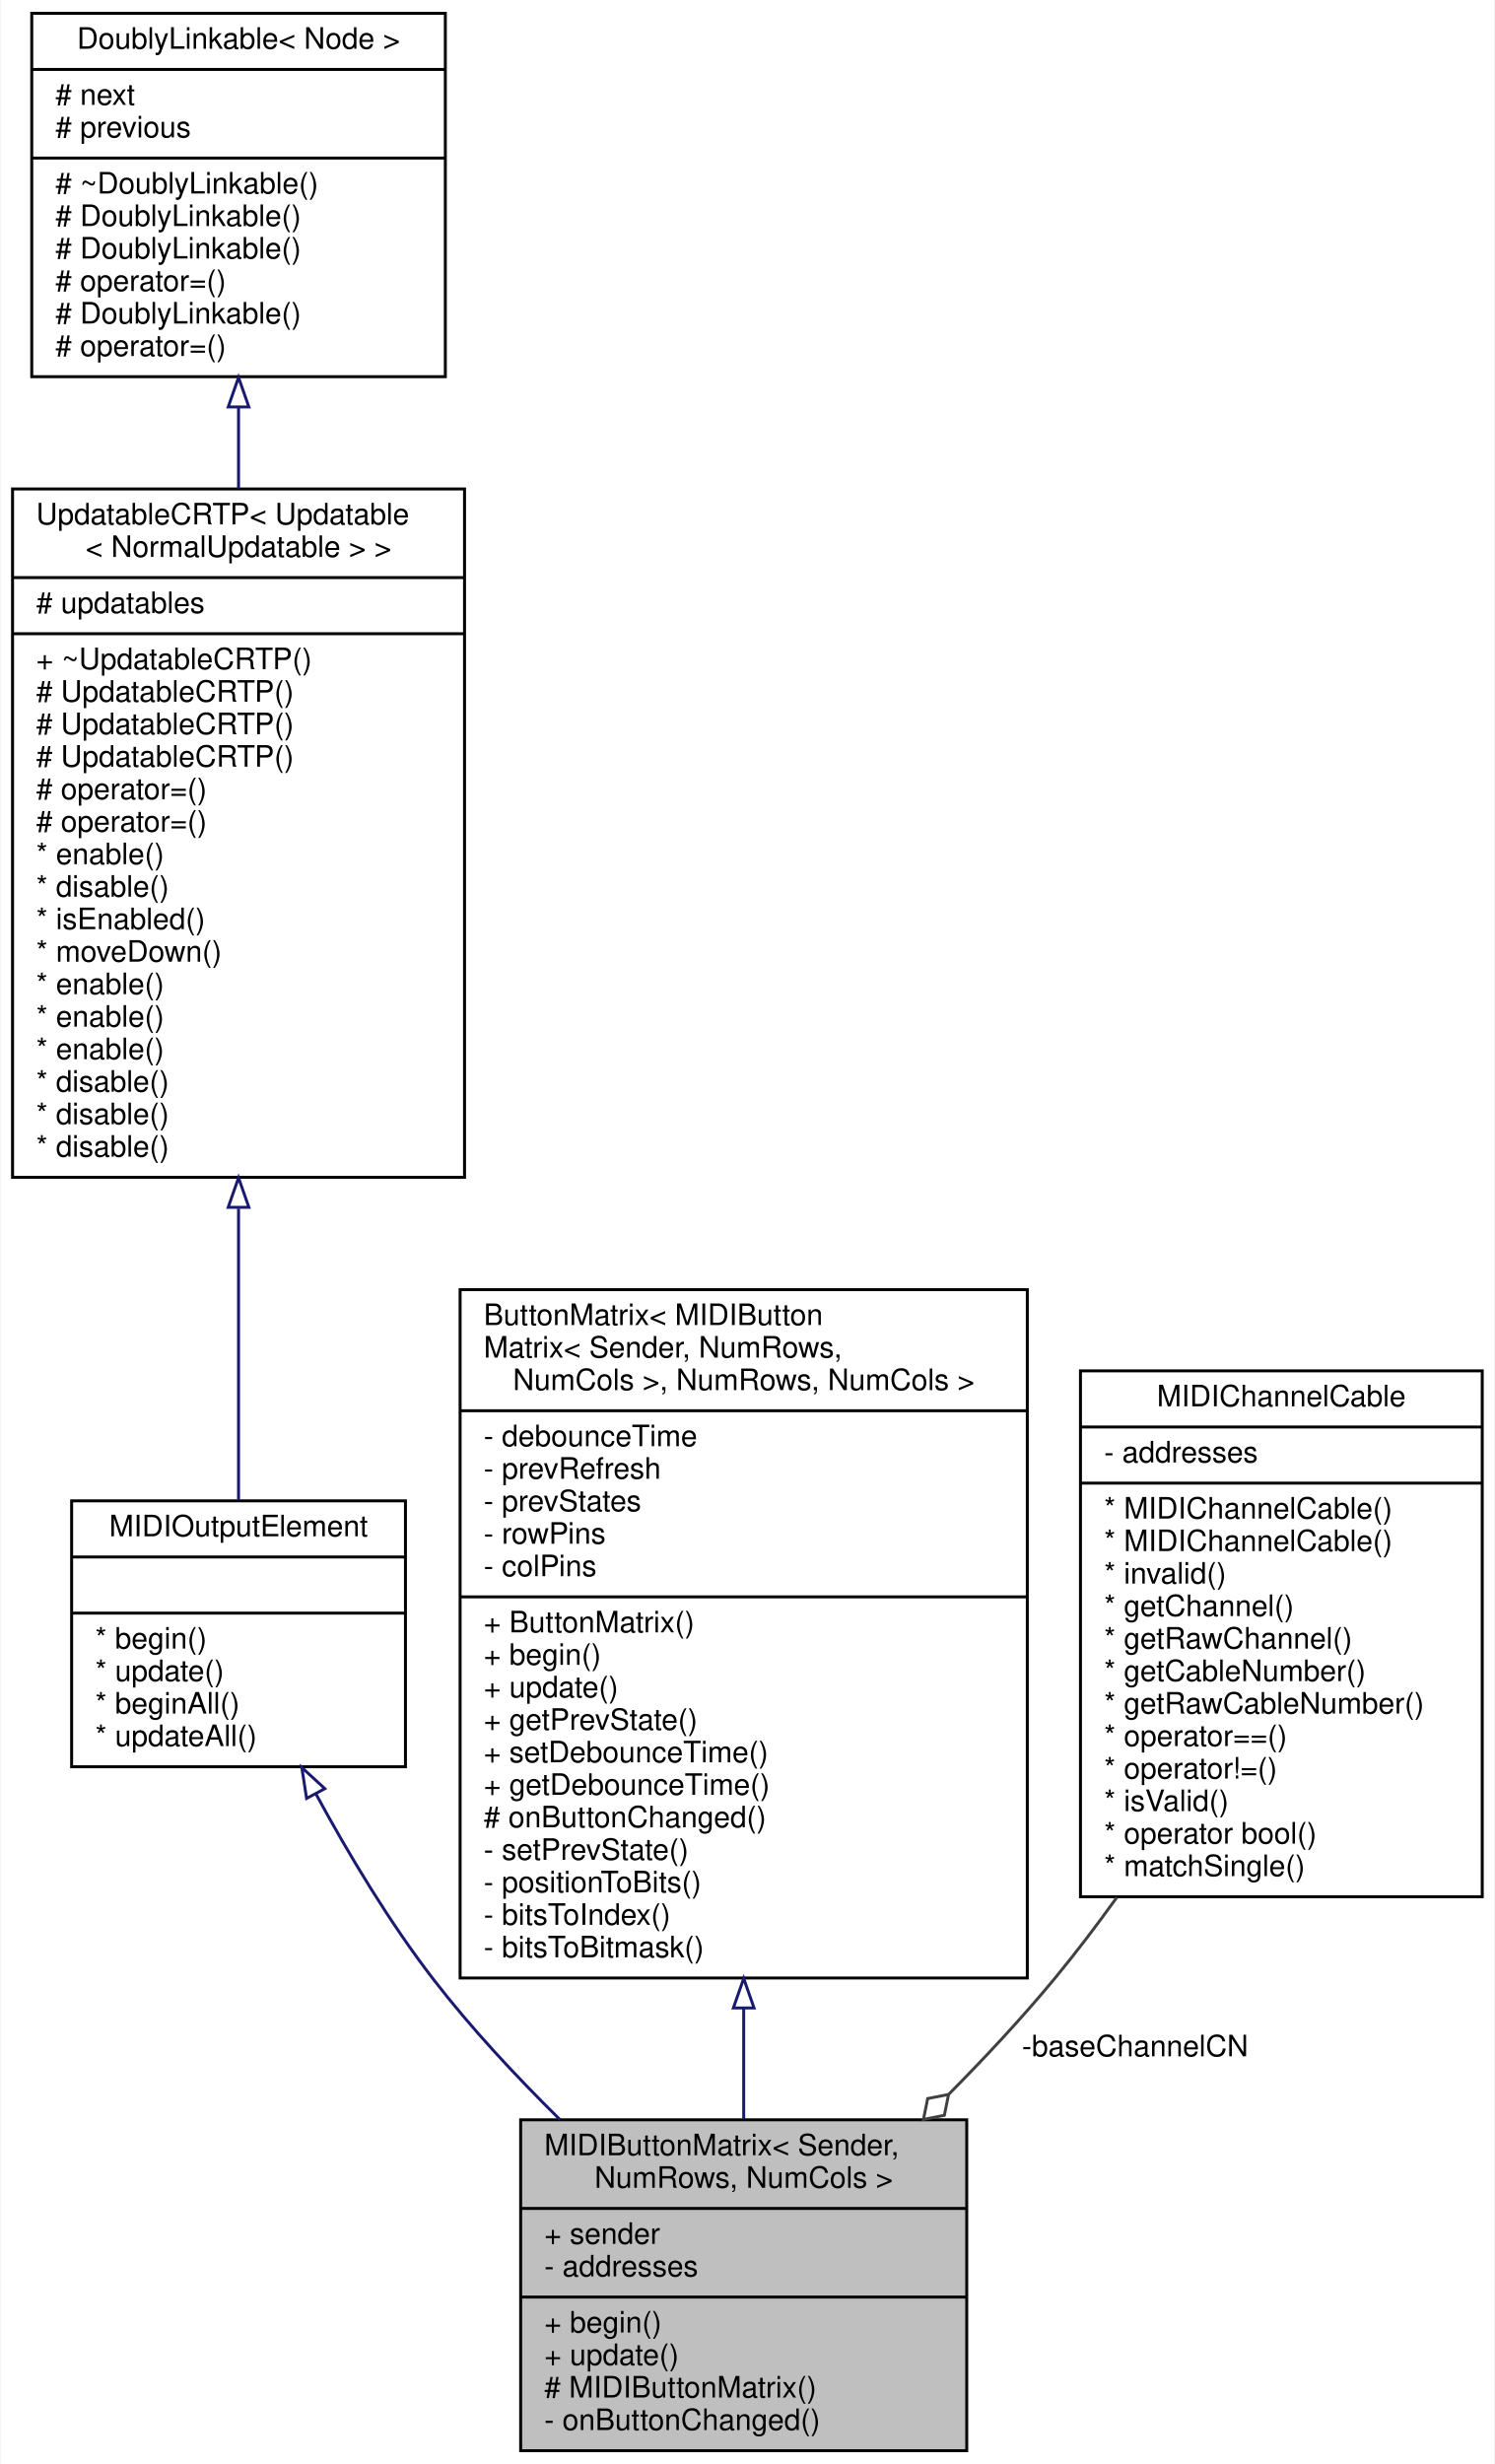
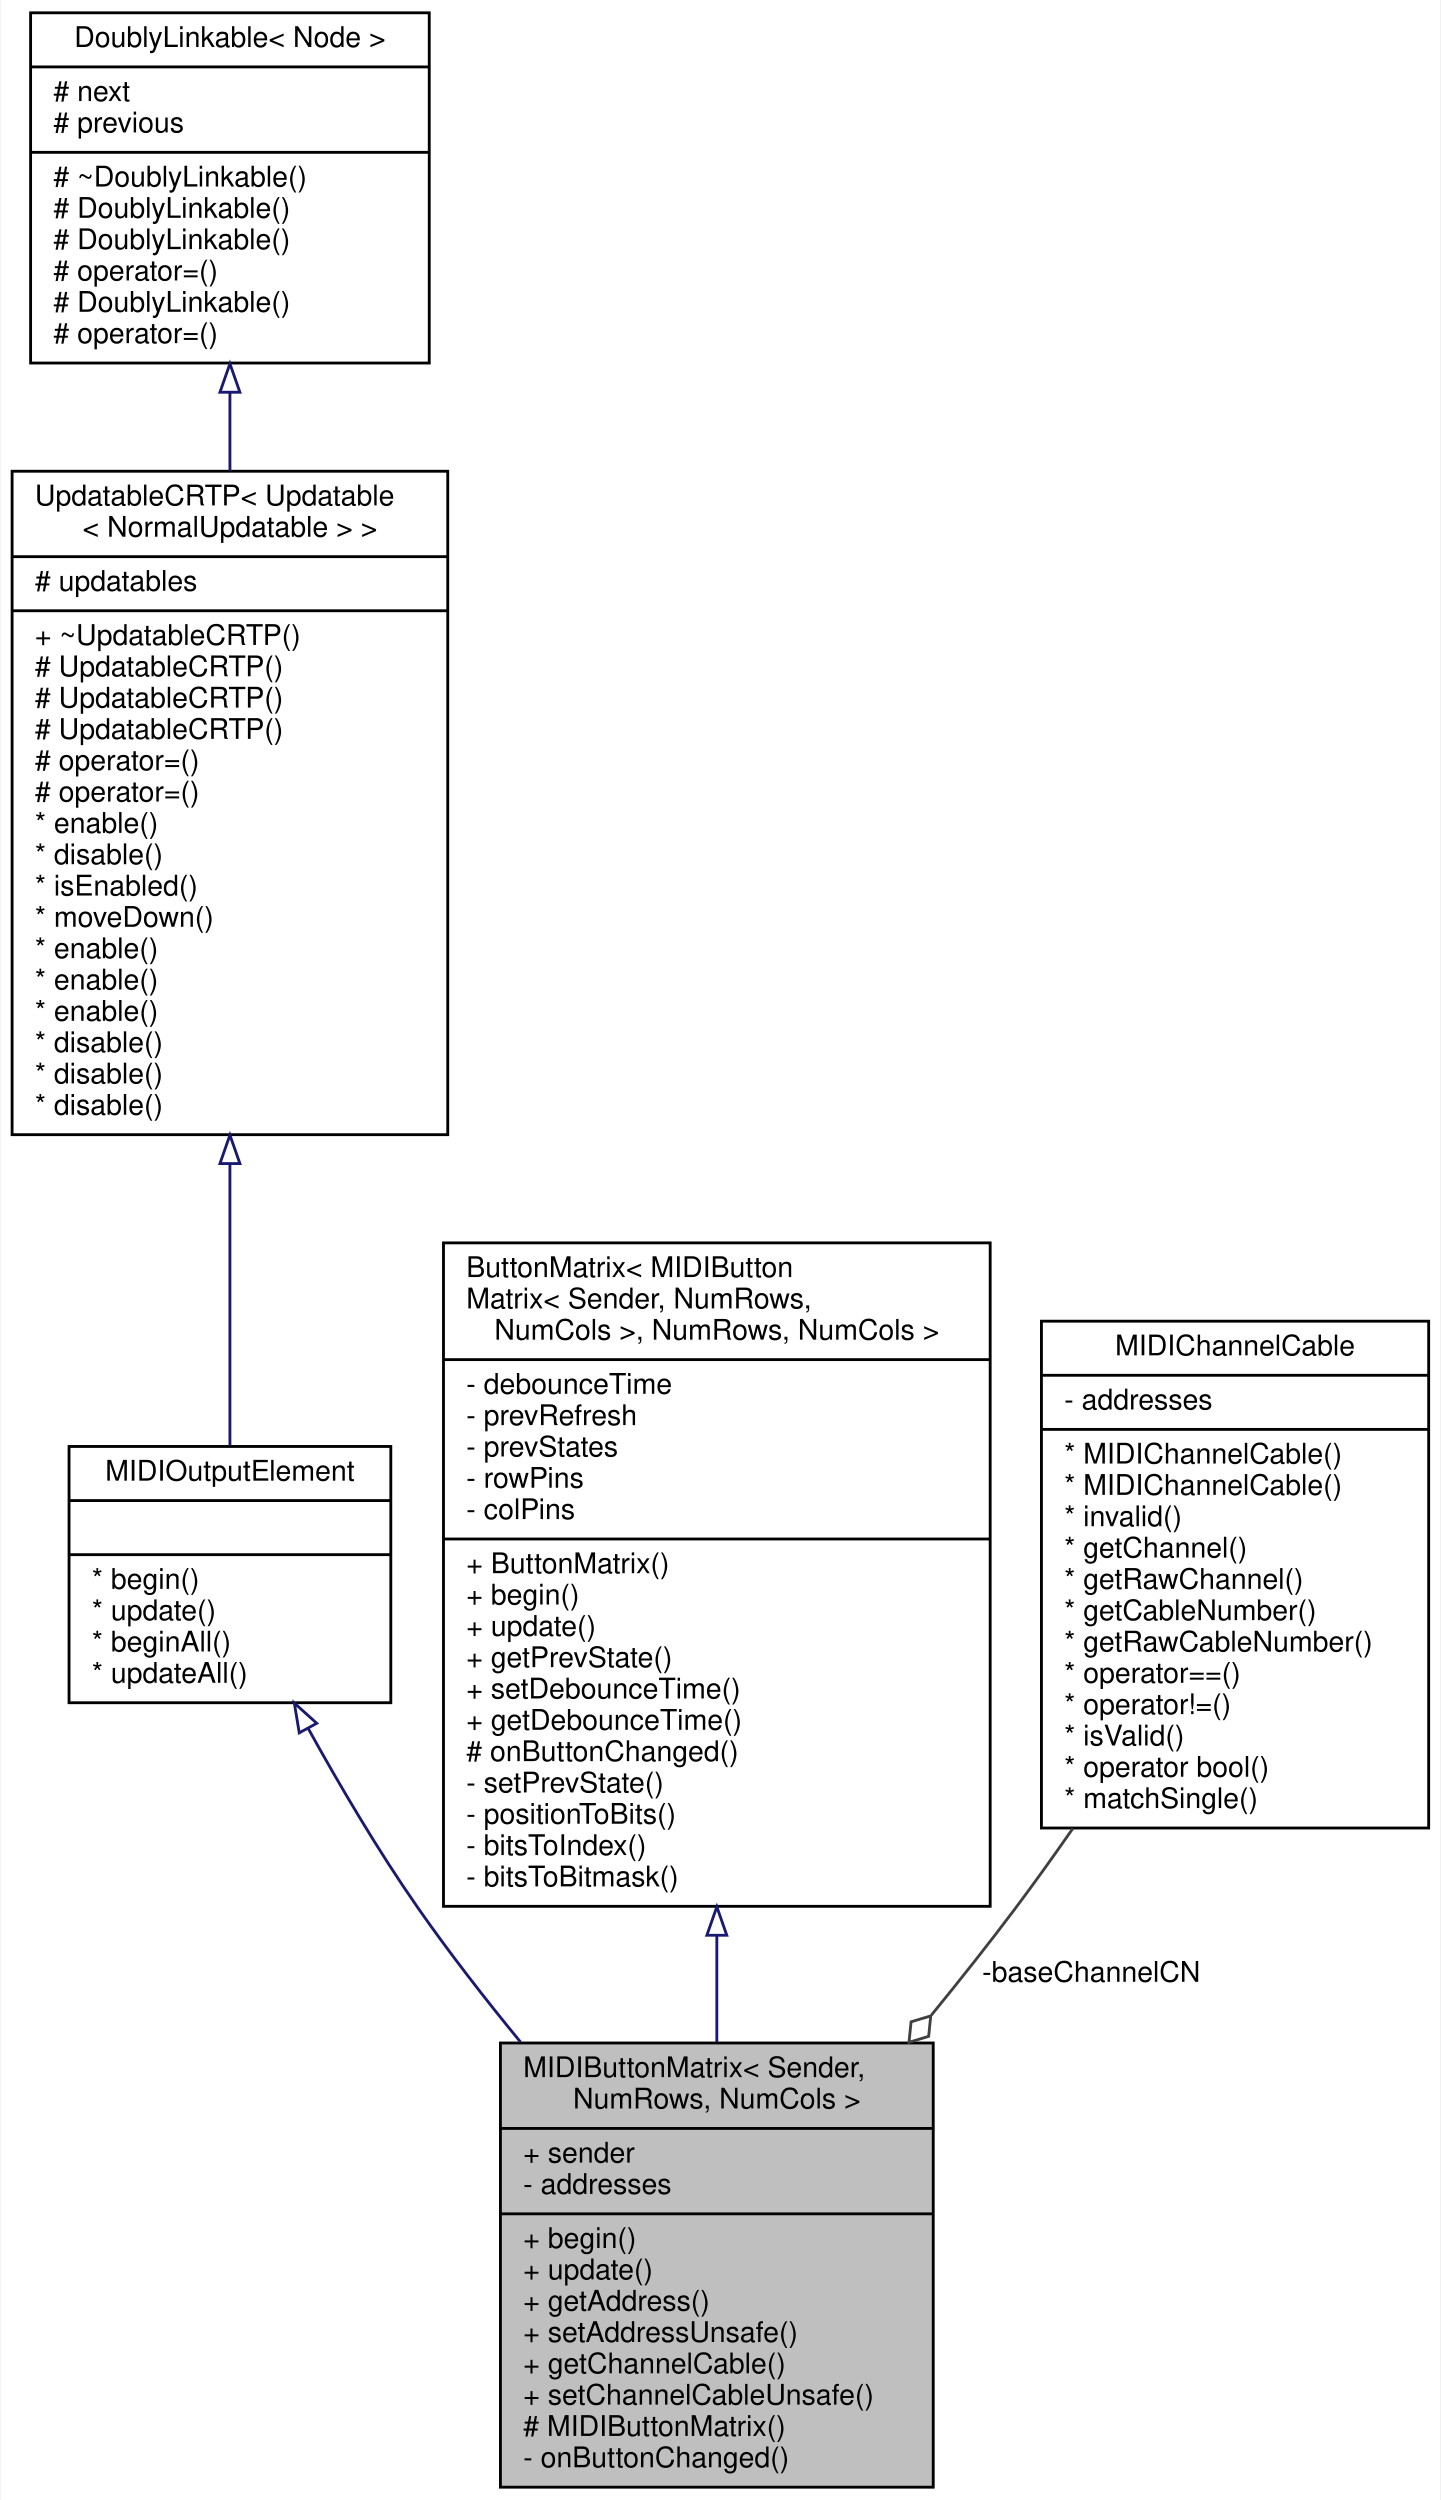
- <svg xmlns="http://www.w3.org/2000/svg" xmlns:xlink="http://www.w3.org/1999/xlink" width="506pt" height="834pt" viewBox="0.00 0.00 505.50 834.00">
-   <g id="graph0" class="graph" transform="scale(1 1) rotate(0) translate(4 830)">
-     <polygon fill="white" stroke="transparent" points="-4,4 -4,-830 501.5,-830 501.5,4 -4,4" />
+ <svg xmlns="http://www.w3.org/2000/svg" xmlns:xlink="http://www.w3.org/1999/xlink" width="506pt" height="878pt" viewBox="0.00 0.00 505.50 878.00">
+   <g id="graph0" class="graph" transform="scale(1 1) rotate(0) translate(4 874)">
+     <polygon fill="white" stroke="transparent" points="-4,4 -4,-874 501.5,-874 501.5,4 -4,4" />
    <g id="node1" class="node">
      <g id="a_node1">
        <a xlink:title="MIDIButtonMatrix.">
-           <polygon fill="#bfbfbf" stroke="black" points="172,-0.5 172,-112.5 323,-112.5 323,-0.5 172,-0.5" />
-           <text text-anchor="start" x="180" y="-100.5" font-family="Helvetica,sans-Serif" font-size="10.00">MIDIButtonMatrix&lt; Sender,</text>
-           <text text-anchor="middle" x="247.5" y="-89.5" font-family="Helvetica,sans-Serif" font-size="10.00"> NumRows, NumCols &gt;</text>
-           <polyline fill="none" stroke="black" points="172,-82.5 323,-82.5 " />
-           <text text-anchor="start" x="180" y="-70.5" font-family="Helvetica,sans-Serif" font-size="10.00">+ sender</text>
-           <text text-anchor="start" x="180" y="-59.5" font-family="Helvetica,sans-Serif" font-size="10.00">- addresses</text>
-           <polyline fill="none" stroke="black" points="172,-52.5 323,-52.5 " />
-           <text text-anchor="start" x="180" y="-40.5" font-family="Helvetica,sans-Serif" font-size="10.00">+ begin()</text>
-           <text text-anchor="start" x="180" y="-29.5" font-family="Helvetica,sans-Serif" font-size="10.00">+ update()</text>
-           <text text-anchor="start" x="180" y="-18.5" font-family="Helvetica,sans-Serif" font-size="10.00"># MIDIButtonMatrix()</text>
-           <text text-anchor="start" x="180" y="-7.5" font-family="Helvetica,sans-Serif" font-size="10.00">- onButtonChanged()</text>
+           <polygon fill="#bfbfbf" stroke="black" points="171.5,-0.5 171.5,-156.5 323.5,-156.5 323.5,-0.5 171.5,-0.5" />
+           <text text-anchor="start" x="179.5" y="-144.5" font-family="Helvetica,sans-Serif" font-size="10.00">MIDIButtonMatrix&lt; Sender,</text>
+           <text text-anchor="middle" x="247.5" y="-133.5" font-family="Helvetica,sans-Serif" font-size="10.00"> NumRows, NumCols &gt;</text>
+           <polyline fill="none" stroke="black" points="171.5,-126.5 323.5,-126.5 " />
+           <text text-anchor="start" x="179.5" y="-114.5" font-family="Helvetica,sans-Serif" font-size="10.00">+ sender</text>
+           <text text-anchor="start" x="179.5" y="-103.5" font-family="Helvetica,sans-Serif" font-size="10.00">- addresses</text>
+           <polyline fill="none" stroke="black" points="171.5,-96.5 323.5,-96.5 " />
+           <text text-anchor="start" x="179.5" y="-84.5" font-family="Helvetica,sans-Serif" font-size="10.00">+ begin()</text>
+           <text text-anchor="start" x="179.5" y="-73.5" font-family="Helvetica,sans-Serif" font-size="10.00">+ update()</text>
+           <text text-anchor="start" x="179.5" y="-62.5" font-family="Helvetica,sans-Serif" font-size="10.00">+ getAddress()</text>
+           <text text-anchor="start" x="179.5" y="-51.5" font-family="Helvetica,sans-Serif" font-size="10.00">+ setAddressUnsafe()</text>
+           <text text-anchor="start" x="179.5" y="-40.5" font-family="Helvetica,sans-Serif" font-size="10.00">+ getChannelCable()</text>
+           <text text-anchor="start" x="179.5" y="-29.5" font-family="Helvetica,sans-Serif" font-size="10.00">+ setChannelCableUnsafe()</text>
+           <text text-anchor="start" x="179.5" y="-18.5" font-family="Helvetica,sans-Serif" font-size="10.00"># MIDIButtonMatrix()</text>
+           <text text-anchor="start" x="179.5" y="-7.5" font-family="Helvetica,sans-Serif" font-size="10.00">- onButtonChanged()</text>
        </a>
      </g>
    </g>
    <g id="node2" class="node">
      <g id="a_node2">
        <a xlink:href="../../d1/d55/classAH_1_1Updatable.html" target="_top" xlink:title="A super class for object that have to be updated regularly.">
-           <polygon fill="white" stroke="black" points="20,-232 20,-322 133,-322 133,-232 20,-232" />
-           <text text-anchor="middle" x="76.5" y="-310" font-family="Helvetica,sans-Serif" font-size="10.00">MIDIOutputElement</text>
-           <polyline fill="none" stroke="black" points="20,-303 133,-303 " />
-           <text text-anchor="middle" x="76.5" y="-291" font-family="Helvetica,sans-Serif" font-size="10.00"> </text>
-           <polyline fill="none" stroke="black" points="20,-284 133,-284 " />
-           <text text-anchor="start" x="28" y="-272" font-family="Helvetica,sans-Serif" font-size="10.00">* begin()</text>
-           <text text-anchor="start" x="28" y="-261" font-family="Helvetica,sans-Serif" font-size="10.00">* update()</text>
-           <text text-anchor="start" x="28" y="-250" font-family="Helvetica,sans-Serif" font-size="10.00">* beginAll()</text>
-           <text text-anchor="start" x="28" y="-239" font-family="Helvetica,sans-Serif" font-size="10.00">* updateAll()</text>
+           <polygon fill="white" stroke="black" points="20,-276 20,-366 133,-366 133,-276 20,-276" />
+           <text text-anchor="middle" x="76.5" y="-354" font-family="Helvetica,sans-Serif" font-size="10.00">MIDIOutputElement</text>
+           <polyline fill="none" stroke="black" points="20,-347 133,-347 " />
+           <text text-anchor="middle" x="76.5" y="-335" font-family="Helvetica,sans-Serif" font-size="10.00"> </text>
+           <polyline fill="none" stroke="black" points="20,-328 133,-328 " />
+           <text text-anchor="start" x="28" y="-316" font-family="Helvetica,sans-Serif" font-size="10.00">* begin()</text>
+           <text text-anchor="start" x="28" y="-305" font-family="Helvetica,sans-Serif" font-size="10.00">* update()</text>
+           <text text-anchor="start" x="28" y="-294" font-family="Helvetica,sans-Serif" font-size="10.00">* beginAll()</text>
+           <text text-anchor="start" x="28" y="-283" font-family="Helvetica,sans-Serif" font-size="10.00">* updateAll()</text>
        </a>
      </g>
    </g>
    <g id="edge1" class="edge">
-       <path fill="none" stroke="midnightblue" d="M102.66,-222.87C113.75,-202.41 127.58,-179.33 142.5,-160 155.19,-143.56 170.44,-127.21 185.33,-112.54" />
-       <polygon fill="none" stroke="midnightblue" points="99.53,-221.29 97.91,-231.76 105.71,-224.59 99.53,-221.29" />
+       <path fill="none" stroke="midnightblue" d="M103.92,-267.09C115.1,-246.85 128.65,-223.87 142.5,-204 153.5,-188.23 166.06,-172.05 178.58,-156.8" />
+       <polygon fill="none" stroke="midnightblue" points="100.85,-265.43 99.12,-275.88 106.99,-268.78 100.85,-265.43" />
    </g>
    <g id="node3" class="node">
      <g id="a_node3">
        <a xlink:href="../../d8/d1a/classAH_1_1UpdatableCRTP.html" target="_top" xlink:title=" ">
-           <polygon fill="white" stroke="black" points="0,-431.5 0,-664.5 153,-664.5 153,-431.5 0,-431.5" />
-           <text text-anchor="start" x="8" y="-652.5" font-family="Helvetica,sans-Serif" font-size="10.00">UpdatableCRTP&lt; Updatable</text>
-           <text text-anchor="middle" x="76.5" y="-641.5" font-family="Helvetica,sans-Serif" font-size="10.00">&lt; NormalUpdatable &gt; &gt;</text>
-           <polyline fill="none" stroke="black" points="0,-634.5 153,-634.5 " />
-           <text text-anchor="start" x="8" y="-622.5" font-family="Helvetica,sans-Serif" font-size="10.00"># updatables</text>
-           <polyline fill="none" stroke="black" points="0,-615.5 153,-615.5 " />
-           <text text-anchor="start" x="8" y="-603.5" font-family="Helvetica,sans-Serif" font-size="10.00">+ ~UpdatableCRTP()</text>
-           <text text-anchor="start" x="8" y="-592.5" font-family="Helvetica,sans-Serif" font-size="10.00"># UpdatableCRTP()</text>
-           <text text-anchor="start" x="8" y="-581.5" font-family="Helvetica,sans-Serif" font-size="10.00"># UpdatableCRTP()</text>
-           <text text-anchor="start" x="8" y="-570.5" font-family="Helvetica,sans-Serif" font-size="10.00"># UpdatableCRTP()</text>
-           <text text-anchor="start" x="8" y="-559.5" font-family="Helvetica,sans-Serif" font-size="10.00"># operator=()</text>
-           <text text-anchor="start" x="8" y="-548.5" font-family="Helvetica,sans-Serif" font-size="10.00"># operator=()</text>
+           <polygon fill="white" stroke="black" points="0,-475.5 0,-708.5 153,-708.5 153,-475.5 0,-475.5" />
+           <text text-anchor="start" x="8" y="-696.5" font-family="Helvetica,sans-Serif" font-size="10.00">UpdatableCRTP&lt; Updatable</text>
+           <text text-anchor="middle" x="76.5" y="-685.5" font-family="Helvetica,sans-Serif" font-size="10.00">&lt; NormalUpdatable &gt; &gt;</text>
+           <polyline fill="none" stroke="black" points="0,-678.5 153,-678.5 " />
+           <text text-anchor="start" x="8" y="-666.5" font-family="Helvetica,sans-Serif" font-size="10.00"># updatables</text>
+           <polyline fill="none" stroke="black" points="0,-659.5 153,-659.5 " />
+           <text text-anchor="start" x="8" y="-647.5" font-family="Helvetica,sans-Serif" font-size="10.00">+ ~UpdatableCRTP()</text>
+           <text text-anchor="start" x="8" y="-636.5" font-family="Helvetica,sans-Serif" font-size="10.00"># UpdatableCRTP()</text>
+           <text text-anchor="start" x="8" y="-625.5" font-family="Helvetica,sans-Serif" font-size="10.00"># UpdatableCRTP()</text>
+           <text text-anchor="start" x="8" y="-614.5" font-family="Helvetica,sans-Serif" font-size="10.00"># UpdatableCRTP()</text>
+           <text text-anchor="start" x="8" y="-603.5" font-family="Helvetica,sans-Serif" font-size="10.00"># operator=()</text>
+           <text text-anchor="start" x="8" y="-592.5" font-family="Helvetica,sans-Serif" font-size="10.00"># operator=()</text>
+           <text text-anchor="start" x="8" y="-581.5" font-family="Helvetica,sans-Serif" font-size="10.00">* enable()</text>
+           <text text-anchor="start" x="8" y="-570.5" font-family="Helvetica,sans-Serif" font-size="10.00">* disable()</text>
+           <text text-anchor="start" x="8" y="-559.5" font-family="Helvetica,sans-Serif" font-size="10.00">* isEnabled()</text>
+           <text text-anchor="start" x="8" y="-548.5" font-family="Helvetica,sans-Serif" font-size="10.00">* moveDown()</text>
          <text text-anchor="start" x="8" y="-537.5" font-family="Helvetica,sans-Serif" font-size="10.00">* enable()</text>
-           <text text-anchor="start" x="8" y="-526.5" font-family="Helvetica,sans-Serif" font-size="10.00">* disable()</text>
-           <text text-anchor="start" x="8" y="-515.5" font-family="Helvetica,sans-Serif" font-size="10.00">* isEnabled()</text>
-           <text text-anchor="start" x="8" y="-504.5" font-family="Helvetica,sans-Serif" font-size="10.00">* moveDown()</text>
-           <text text-anchor="start" x="8" y="-493.5" font-family="Helvetica,sans-Serif" font-size="10.00">* enable()</text>
-           <text text-anchor="start" x="8" y="-482.5" font-family="Helvetica,sans-Serif" font-size="10.00">* enable()</text>
-           <text text-anchor="start" x="8" y="-471.5" font-family="Helvetica,sans-Serif" font-size="10.00">* enable()</text>
-           <text text-anchor="start" x="8" y="-460.5" font-family="Helvetica,sans-Serif" font-size="10.00">* disable()</text>
-           <text text-anchor="start" x="8" y="-449.5" font-family="Helvetica,sans-Serif" font-size="10.00">* disable()</text>
-           <text text-anchor="start" x="8" y="-438.5" font-family="Helvetica,sans-Serif" font-size="10.00">* disable()</text>
+           <text text-anchor="start" x="8" y="-526.5" font-family="Helvetica,sans-Serif" font-size="10.00">* enable()</text>
+           <text text-anchor="start" x="8" y="-515.5" font-family="Helvetica,sans-Serif" font-size="10.00">* enable()</text>
+           <text text-anchor="start" x="8" y="-504.5" font-family="Helvetica,sans-Serif" font-size="10.00">* disable()</text>
+           <text text-anchor="start" x="8" y="-493.5" font-family="Helvetica,sans-Serif" font-size="10.00">* disable()</text>
+           <text text-anchor="start" x="8" y="-482.5" font-family="Helvetica,sans-Serif" font-size="10.00">* disable()</text>
        </a>
      </g>
    </g>
    <g id="edge2" class="edge">
-       <path fill="none" stroke="midnightblue" d="M76.5,-420.92C76.5,-385.54 76.5,-349.39 76.5,-322.3" />
-       <polygon fill="none" stroke="midnightblue" points="73,-421.36 76.5,-431.36 80,-421.36 73,-421.36" />
+       <path fill="none" stroke="midnightblue" d="M76.5,-464.92C76.5,-429.54 76.5,-393.39 76.5,-366.3" />
+       <polygon fill="none" stroke="midnightblue" points="73,-465.36 76.5,-475.36 80,-465.36 73,-465.36" />
    </g>
    <g id="node4" class="node">
      <g id="a_node4">
        <a xlink:href="../../d4/d23/classDoublyLinkable.html" target="_top" xlink:title="A class that can be inherited from to allow inserting into a DoublyLinkedList.">
-           <polygon fill="white" stroke="black" points="6.5,-702.5 6.5,-825.5 146.5,-825.5 146.5,-702.5 6.5,-702.5" />
-           <text text-anchor="middle" x="76.5" y="-813.5" font-family="Helvetica,sans-Serif" font-size="10.00">DoublyLinkable&lt; Node &gt;</text>
-           <polyline fill="none" stroke="black" points="6.5,-806.5 146.5,-806.5 " />
-           <text text-anchor="start" x="14.5" y="-794.5" font-family="Helvetica,sans-Serif" font-size="10.00"># next</text>
-           <text text-anchor="start" x="14.5" y="-783.5" font-family="Helvetica,sans-Serif" font-size="10.00"># previous</text>
-           <polyline fill="none" stroke="black" points="6.5,-776.5 146.5,-776.5 " />
-           <text text-anchor="start" x="14.5" y="-764.5" font-family="Helvetica,sans-Serif" font-size="10.00"># ~DoublyLinkable()</text>
-           <text text-anchor="start" x="14.5" y="-753.5" font-family="Helvetica,sans-Serif" font-size="10.00"># DoublyLinkable()</text>
-           <text text-anchor="start" x="14.5" y="-742.5" font-family="Helvetica,sans-Serif" font-size="10.00"># DoublyLinkable()</text>
-           <text text-anchor="start" x="14.5" y="-731.5" font-family="Helvetica,sans-Serif" font-size="10.00"># operator=()</text>
-           <text text-anchor="start" x="14.5" y="-720.5" font-family="Helvetica,sans-Serif" font-size="10.00"># DoublyLinkable()</text>
-           <text text-anchor="start" x="14.5" y="-709.5" font-family="Helvetica,sans-Serif" font-size="10.00"># operator=()</text>
+           <polygon fill="white" stroke="black" points="6.5,-746.5 6.5,-869.5 146.5,-869.5 146.5,-746.5 6.5,-746.5" />
+           <text text-anchor="middle" x="76.5" y="-857.5" font-family="Helvetica,sans-Serif" font-size="10.00">DoublyLinkable&lt; Node &gt;</text>
+           <polyline fill="none" stroke="black" points="6.5,-850.5 146.5,-850.5 " />
+           <text text-anchor="start" x="14.5" y="-838.5" font-family="Helvetica,sans-Serif" font-size="10.00"># next</text>
+           <text text-anchor="start" x="14.5" y="-827.5" font-family="Helvetica,sans-Serif" font-size="10.00"># previous</text>
+           <polyline fill="none" stroke="black" points="6.5,-820.5 146.5,-820.5 " />
+           <text text-anchor="start" x="14.5" y="-808.5" font-family="Helvetica,sans-Serif" font-size="10.00"># ~DoublyLinkable()</text>
+           <text text-anchor="start" x="14.5" y="-797.5" font-family="Helvetica,sans-Serif" font-size="10.00"># DoublyLinkable()</text>
+           <text text-anchor="start" x="14.5" y="-786.5" font-family="Helvetica,sans-Serif" font-size="10.00"># DoublyLinkable()</text>
+           <text text-anchor="start" x="14.5" y="-775.5" font-family="Helvetica,sans-Serif" font-size="10.00"># operator=()</text>
+           <text text-anchor="start" x="14.5" y="-764.5" font-family="Helvetica,sans-Serif" font-size="10.00"># DoublyLinkable()</text>
+           <text text-anchor="start" x="14.5" y="-753.5" font-family="Helvetica,sans-Serif" font-size="10.00"># operator=()</text>
        </a>
      </g>
    </g>
    <g id="edge3" class="edge">
-       <path fill="none" stroke="midnightblue" d="M76.5,-692.03C76.5,-683.17 76.5,-673.94 76.5,-664.61" />
-       <polygon fill="none" stroke="midnightblue" points="73,-692.25 76.5,-702.25 80,-692.25 73,-692.25" />
+       <path fill="none" stroke="midnightblue" d="M76.5,-736.03C76.5,-727.17 76.5,-717.94 76.5,-708.61" />
+       <polygon fill="none" stroke="midnightblue" points="73,-736.25 76.5,-746.25 80,-736.25 73,-736.25" />
    </g>
    <g id="node5" class="node">
      <g id="a_node5">
        <a xlink:href="../../dd/d29/classAH_1_1ButtonMatrix.html" target="_top" xlink:title=" ">
-           <polygon fill="white" stroke="black" points="151.5,-160.5 151.5,-393.5 343.5,-393.5 343.5,-160.5 151.5,-160.5" />
-           <text text-anchor="start" x="159.5" y="-381.5" font-family="Helvetica,sans-Serif" font-size="10.00">ButtonMatrix&lt; MIDIButton</text>
-           <text text-anchor="start" x="159.5" y="-370.5" font-family="Helvetica,sans-Serif" font-size="10.00">Matrix&lt; Sender, NumRows,</text>
-           <text text-anchor="middle" x="247.5" y="-359.5" font-family="Helvetica,sans-Serif" font-size="10.00"> NumCols &gt;, NumRows, NumCols &gt;</text>
-           <polyline fill="none" stroke="black" points="151.5,-352.5 343.5,-352.5 " />
-           <text text-anchor="start" x="159.5" y="-340.5" font-family="Helvetica,sans-Serif" font-size="10.00">- debounceTime</text>
-           <text text-anchor="start" x="159.5" y="-329.5" font-family="Helvetica,sans-Serif" font-size="10.00">- prevRefresh</text>
-           <text text-anchor="start" x="159.5" y="-318.5" font-family="Helvetica,sans-Serif" font-size="10.00">- prevStates</text>
-           <text text-anchor="start" x="159.5" y="-307.5" font-family="Helvetica,sans-Serif" font-size="10.00">- rowPins</text>
-           <text text-anchor="start" x="159.5" y="-296.5" font-family="Helvetica,sans-Serif" font-size="10.00">- colPins</text>
-           <polyline fill="none" stroke="black" points="151.5,-289.5 343.5,-289.5 " />
-           <text text-anchor="start" x="159.5" y="-277.5" font-family="Helvetica,sans-Serif" font-size="10.00">+ ButtonMatrix()</text>
-           <text text-anchor="start" x="159.5" y="-266.5" font-family="Helvetica,sans-Serif" font-size="10.00">+ begin()</text>
-           <text text-anchor="start" x="159.5" y="-255.5" font-family="Helvetica,sans-Serif" font-size="10.00">+ update()</text>
-           <text text-anchor="start" x="159.5" y="-244.5" font-family="Helvetica,sans-Serif" font-size="10.00">+ getPrevState()</text>
-           <text text-anchor="start" x="159.5" y="-233.5" font-family="Helvetica,sans-Serif" font-size="10.00">+ setDebounceTime()</text>
-           <text text-anchor="start" x="159.5" y="-222.5" font-family="Helvetica,sans-Serif" font-size="10.00">+ getDebounceTime()</text>
-           <text text-anchor="start" x="159.5" y="-211.5" font-family="Helvetica,sans-Serif" font-size="10.00"># onButtonChanged()</text>
-           <text text-anchor="start" x="159.5" y="-200.5" font-family="Helvetica,sans-Serif" font-size="10.00">- setPrevState()</text>
-           <text text-anchor="start" x="159.5" y="-189.5" font-family="Helvetica,sans-Serif" font-size="10.00">- positionToBits()</text>
-           <text text-anchor="start" x="159.5" y="-178.5" font-family="Helvetica,sans-Serif" font-size="10.00">- bitsToIndex()</text>
-           <text text-anchor="start" x="159.5" y="-167.5" font-family="Helvetica,sans-Serif" font-size="10.00">- bitsToBitmask()</text>
+           <polygon fill="white" stroke="black" points="151.5,-204.5 151.5,-437.5 343.5,-437.5 343.5,-204.5 151.5,-204.5" />
+           <text text-anchor="start" x="159.5" y="-425.5" font-family="Helvetica,sans-Serif" font-size="10.00">ButtonMatrix&lt; MIDIButton</text>
+           <text text-anchor="start" x="159.5" y="-414.5" font-family="Helvetica,sans-Serif" font-size="10.00">Matrix&lt; Sender, NumRows,</text>
+           <text text-anchor="middle" x="247.5" y="-403.5" font-family="Helvetica,sans-Serif" font-size="10.00"> NumCols &gt;, NumRows, NumCols &gt;</text>
+           <polyline fill="none" stroke="black" points="151.5,-396.5 343.5,-396.5 " />
+           <text text-anchor="start" x="159.5" y="-384.5" font-family="Helvetica,sans-Serif" font-size="10.00">- debounceTime</text>
+           <text text-anchor="start" x="159.5" y="-373.5" font-family="Helvetica,sans-Serif" font-size="10.00">- prevRefresh</text>
+           <text text-anchor="start" x="159.5" y="-362.5" font-family="Helvetica,sans-Serif" font-size="10.00">- prevStates</text>
+           <text text-anchor="start" x="159.5" y="-351.5" font-family="Helvetica,sans-Serif" font-size="10.00">- rowPins</text>
+           <text text-anchor="start" x="159.5" y="-340.5" font-family="Helvetica,sans-Serif" font-size="10.00">- colPins</text>
+           <polyline fill="none" stroke="black" points="151.5,-333.5 343.5,-333.5 " />
+           <text text-anchor="start" x="159.5" y="-321.5" font-family="Helvetica,sans-Serif" font-size="10.00">+ ButtonMatrix()</text>
+           <text text-anchor="start" x="159.5" y="-310.5" font-family="Helvetica,sans-Serif" font-size="10.00">+ begin()</text>
+           <text text-anchor="start" x="159.5" y="-299.5" font-family="Helvetica,sans-Serif" font-size="10.00">+ update()</text>
+           <text text-anchor="start" x="159.5" y="-288.5" font-family="Helvetica,sans-Serif" font-size="10.00">+ getPrevState()</text>
+           <text text-anchor="start" x="159.5" y="-277.5" font-family="Helvetica,sans-Serif" font-size="10.00">+ setDebounceTime()</text>
+           <text text-anchor="start" x="159.5" y="-266.5" font-family="Helvetica,sans-Serif" font-size="10.00">+ getDebounceTime()</text>
+           <text text-anchor="start" x="159.5" y="-255.5" font-family="Helvetica,sans-Serif" font-size="10.00"># onButtonChanged()</text>
+           <text text-anchor="start" x="159.5" y="-244.5" font-family="Helvetica,sans-Serif" font-size="10.00">- setPrevState()</text>
+           <text text-anchor="start" x="159.5" y="-233.5" font-family="Helvetica,sans-Serif" font-size="10.00">- positionToBits()</text>
+           <text text-anchor="start" x="159.5" y="-222.5" font-family="Helvetica,sans-Serif" font-size="10.00">- bitsToIndex()</text>
+           <text text-anchor="start" x="159.5" y="-211.5" font-family="Helvetica,sans-Serif" font-size="10.00">- bitsToBitmask()</text>
        </a>
      </g>
    </g>
    <g id="edge4" class="edge">
-       <path fill="none" stroke="midnightblue" d="M247.5,-150.28C247.5,-137.18 247.5,-124.41 247.5,-112.73" />
-       <polygon fill="none" stroke="midnightblue" points="244,-150.35 247.5,-160.35 251,-150.35 244,-150.35" />
+       <path fill="none" stroke="midnightblue" d="M247.5,-194.12C247.5,-181.4 247.5,-168.77 247.5,-156.79" />
+       <polygon fill="none" stroke="midnightblue" points="244,-194.33 247.5,-204.33 251,-194.33 244,-194.33" />
    </g>
    <g id="node6" class="node">
      <g id="a_node6">
        <a xlink:href="../../d7/d46/classMIDIChannelCable.html" target="_top" xlink:title="A class for saving a MIDI channel and cable number.">
-           <polygon fill="white" stroke="black" points="361.5,-188 361.5,-366 497.5,-366 497.5,-188 361.5,-188" />
-           <text text-anchor="middle" x="429.5" y="-354" font-family="Helvetica,sans-Serif" font-size="10.00">MIDIChannelCable</text>
-           <polyline fill="none" stroke="black" points="361.5,-347 497.5,-347 " />
-           <text text-anchor="start" x="369.5" y="-335" font-family="Helvetica,sans-Serif" font-size="10.00">- addresses</text>
-           <polyline fill="none" stroke="black" points="361.5,-328 497.5,-328 " />
-           <text text-anchor="start" x="369.5" y="-316" font-family="Helvetica,sans-Serif" font-size="10.00">* MIDIChannelCable()</text>
-           <text text-anchor="start" x="369.5" y="-305" font-family="Helvetica,sans-Serif" font-size="10.00">* MIDIChannelCable()</text>
-           <text text-anchor="start" x="369.5" y="-294" font-family="Helvetica,sans-Serif" font-size="10.00">* invalid()</text>
-           <text text-anchor="start" x="369.5" y="-283" font-family="Helvetica,sans-Serif" font-size="10.00">* getChannel()</text>
-           <text text-anchor="start" x="369.5" y="-272" font-family="Helvetica,sans-Serif" font-size="10.00">* getRawChannel()</text>
-           <text text-anchor="start" x="369.5" y="-261" font-family="Helvetica,sans-Serif" font-size="10.00">* getCableNumber()</text>
-           <text text-anchor="start" x="369.5" y="-250" font-family="Helvetica,sans-Serif" font-size="10.00">* getRawCableNumber()</text>
-           <text text-anchor="start" x="369.5" y="-239" font-family="Helvetica,sans-Serif" font-size="10.00">* operator==()</text>
-           <text text-anchor="start" x="369.5" y="-228" font-family="Helvetica,sans-Serif" font-size="10.00">* operator!=()</text>
-           <text text-anchor="start" x="369.5" y="-217" font-family="Helvetica,sans-Serif" font-size="10.00">* isValid()</text>
-           <text text-anchor="start" x="369.5" y="-206" font-family="Helvetica,sans-Serif" font-size="10.00">* operator bool()</text>
-           <text text-anchor="start" x="369.5" y="-195" font-family="Helvetica,sans-Serif" font-size="10.00">* matchSingle()</text>
+           <polygon fill="white" stroke="black" points="361.5,-232 361.5,-410 497.5,-410 497.5,-232 361.5,-232" />
+           <text text-anchor="middle" x="429.5" y="-398" font-family="Helvetica,sans-Serif" font-size="10.00">MIDIChannelCable</text>
+           <polyline fill="none" stroke="black" points="361.5,-391 497.5,-391 " />
+           <text text-anchor="start" x="369.5" y="-379" font-family="Helvetica,sans-Serif" font-size="10.00">- addresses</text>
+           <polyline fill="none" stroke="black" points="361.5,-372 497.5,-372 " />
+           <text text-anchor="start" x="369.5" y="-360" font-family="Helvetica,sans-Serif" font-size="10.00">* MIDIChannelCable()</text>
+           <text text-anchor="start" x="369.5" y="-349" font-family="Helvetica,sans-Serif" font-size="10.00">* MIDIChannelCable()</text>
+           <text text-anchor="start" x="369.5" y="-338" font-family="Helvetica,sans-Serif" font-size="10.00">* invalid()</text>
+           <text text-anchor="start" x="369.5" y="-327" font-family="Helvetica,sans-Serif" font-size="10.00">* getChannel()</text>
+           <text text-anchor="start" x="369.5" y="-316" font-family="Helvetica,sans-Serif" font-size="10.00">* getRawChannel()</text>
+           <text text-anchor="start" x="369.5" y="-305" font-family="Helvetica,sans-Serif" font-size="10.00">* getCableNumber()</text>
+           <text text-anchor="start" x="369.5" y="-294" font-family="Helvetica,sans-Serif" font-size="10.00">* getRawCableNumber()</text>
+           <text text-anchor="start" x="369.5" y="-283" font-family="Helvetica,sans-Serif" font-size="10.00">* operator==()</text>
+           <text text-anchor="start" x="369.5" y="-272" font-family="Helvetica,sans-Serif" font-size="10.00">* operator!=()</text>
+           <text text-anchor="start" x="369.5" y="-261" font-family="Helvetica,sans-Serif" font-size="10.00">* isValid()</text>
+           <text text-anchor="start" x="369.5" y="-250" font-family="Helvetica,sans-Serif" font-size="10.00">* operator bool()</text>
+           <text text-anchor="start" x="369.5" y="-239" font-family="Helvetica,sans-Serif" font-size="10.00">* matchSingle()</text>
        </a>
      </g>
    </g>
    <g id="edge5" class="edge">
-       <path fill="none" stroke="#404040" d="M373.82,-187.79C366.93,-178.2 359.75,-168.75 352.5,-160 341.61,-146.85 329.22,-133.56 316.87,-121.1" />
-       <polygon fill="none" stroke="#404040" points="316.85,-121.08 309.78,-119.69 308.34,-112.62 315.42,-114.02 316.85,-121.08" />
-       <text text-anchor="middle" x="380" y="-134" font-family="Helvetica,sans-Serif" font-size="10.00"> -baseChannelCN</text>
+       <path fill="none" stroke="#404040" d="M372.53,-231.85C365.93,-222.34 359.17,-212.9 352.5,-204 343.17,-191.56 333.01,-178.72 322.8,-166.23" />
+       <polygon fill="none" stroke="#404040" points="322.62,-166.02 315.72,-163.93 314.99,-156.75 321.9,-158.84 322.62,-166.02" />
+       <text text-anchor="middle" x="379" y="-178" font-family="Helvetica,sans-Serif" font-size="10.00"> -baseChannelCN</text>
    </g>
  </g>
</svg>
